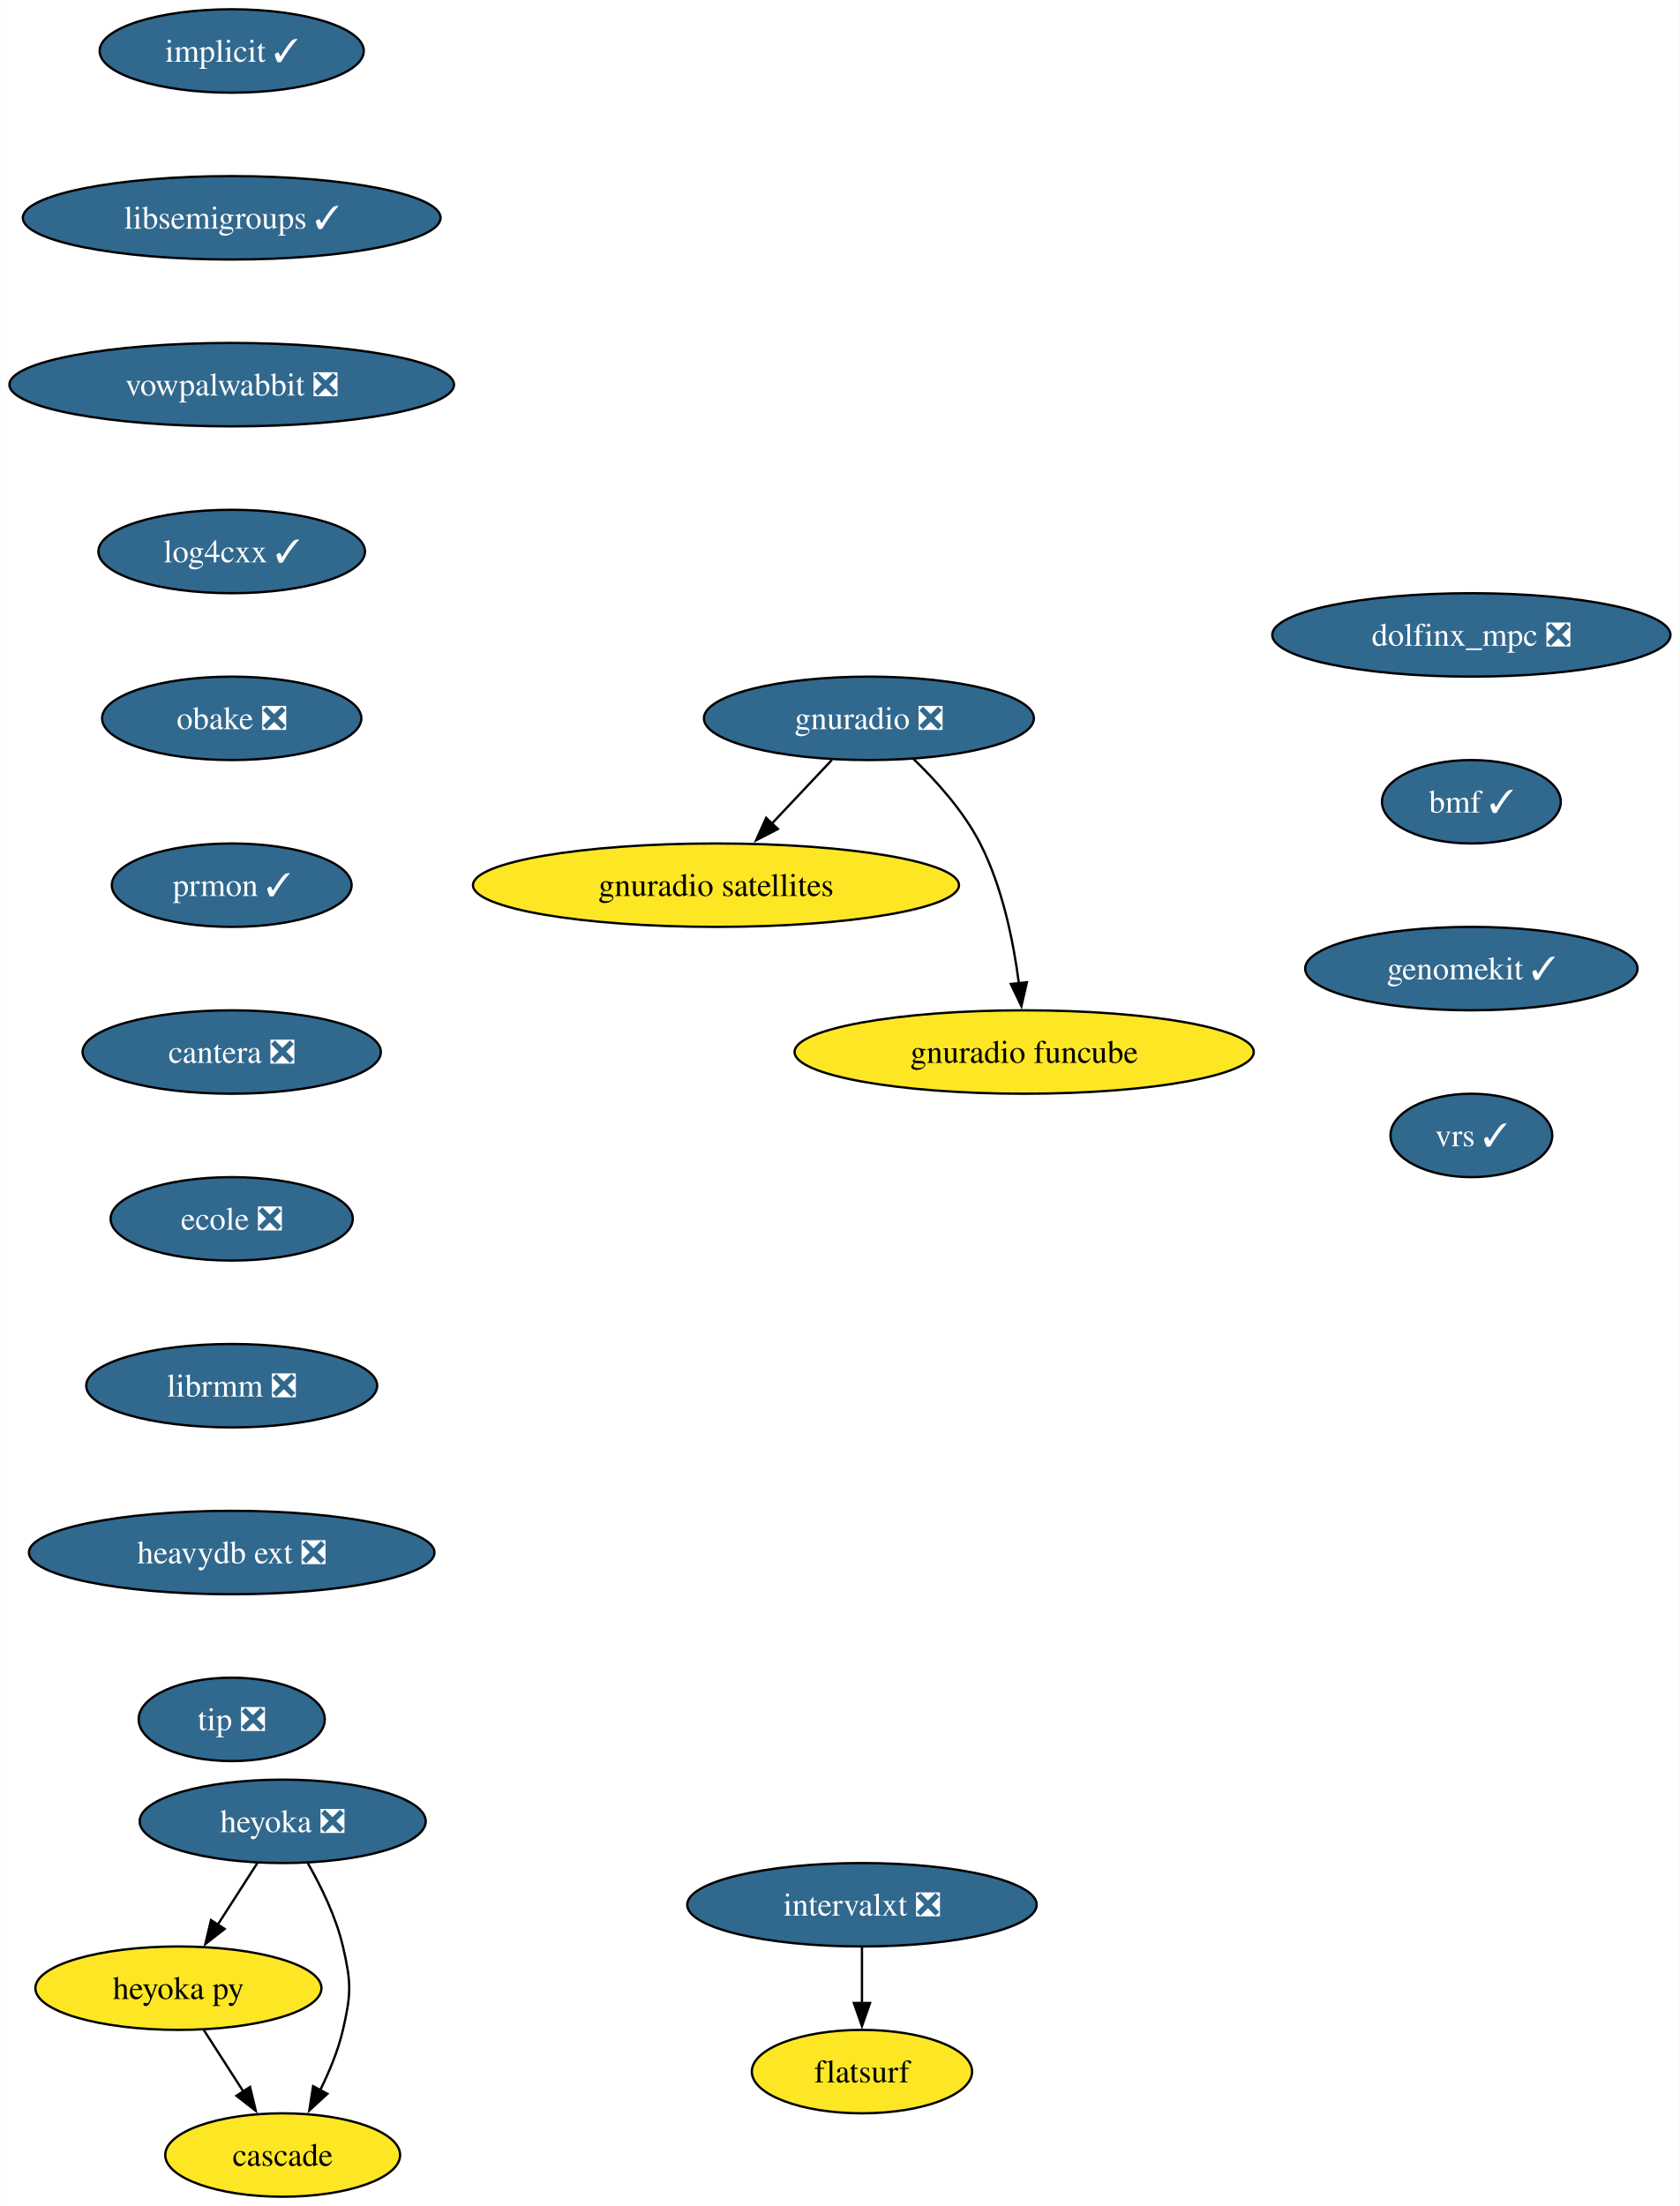
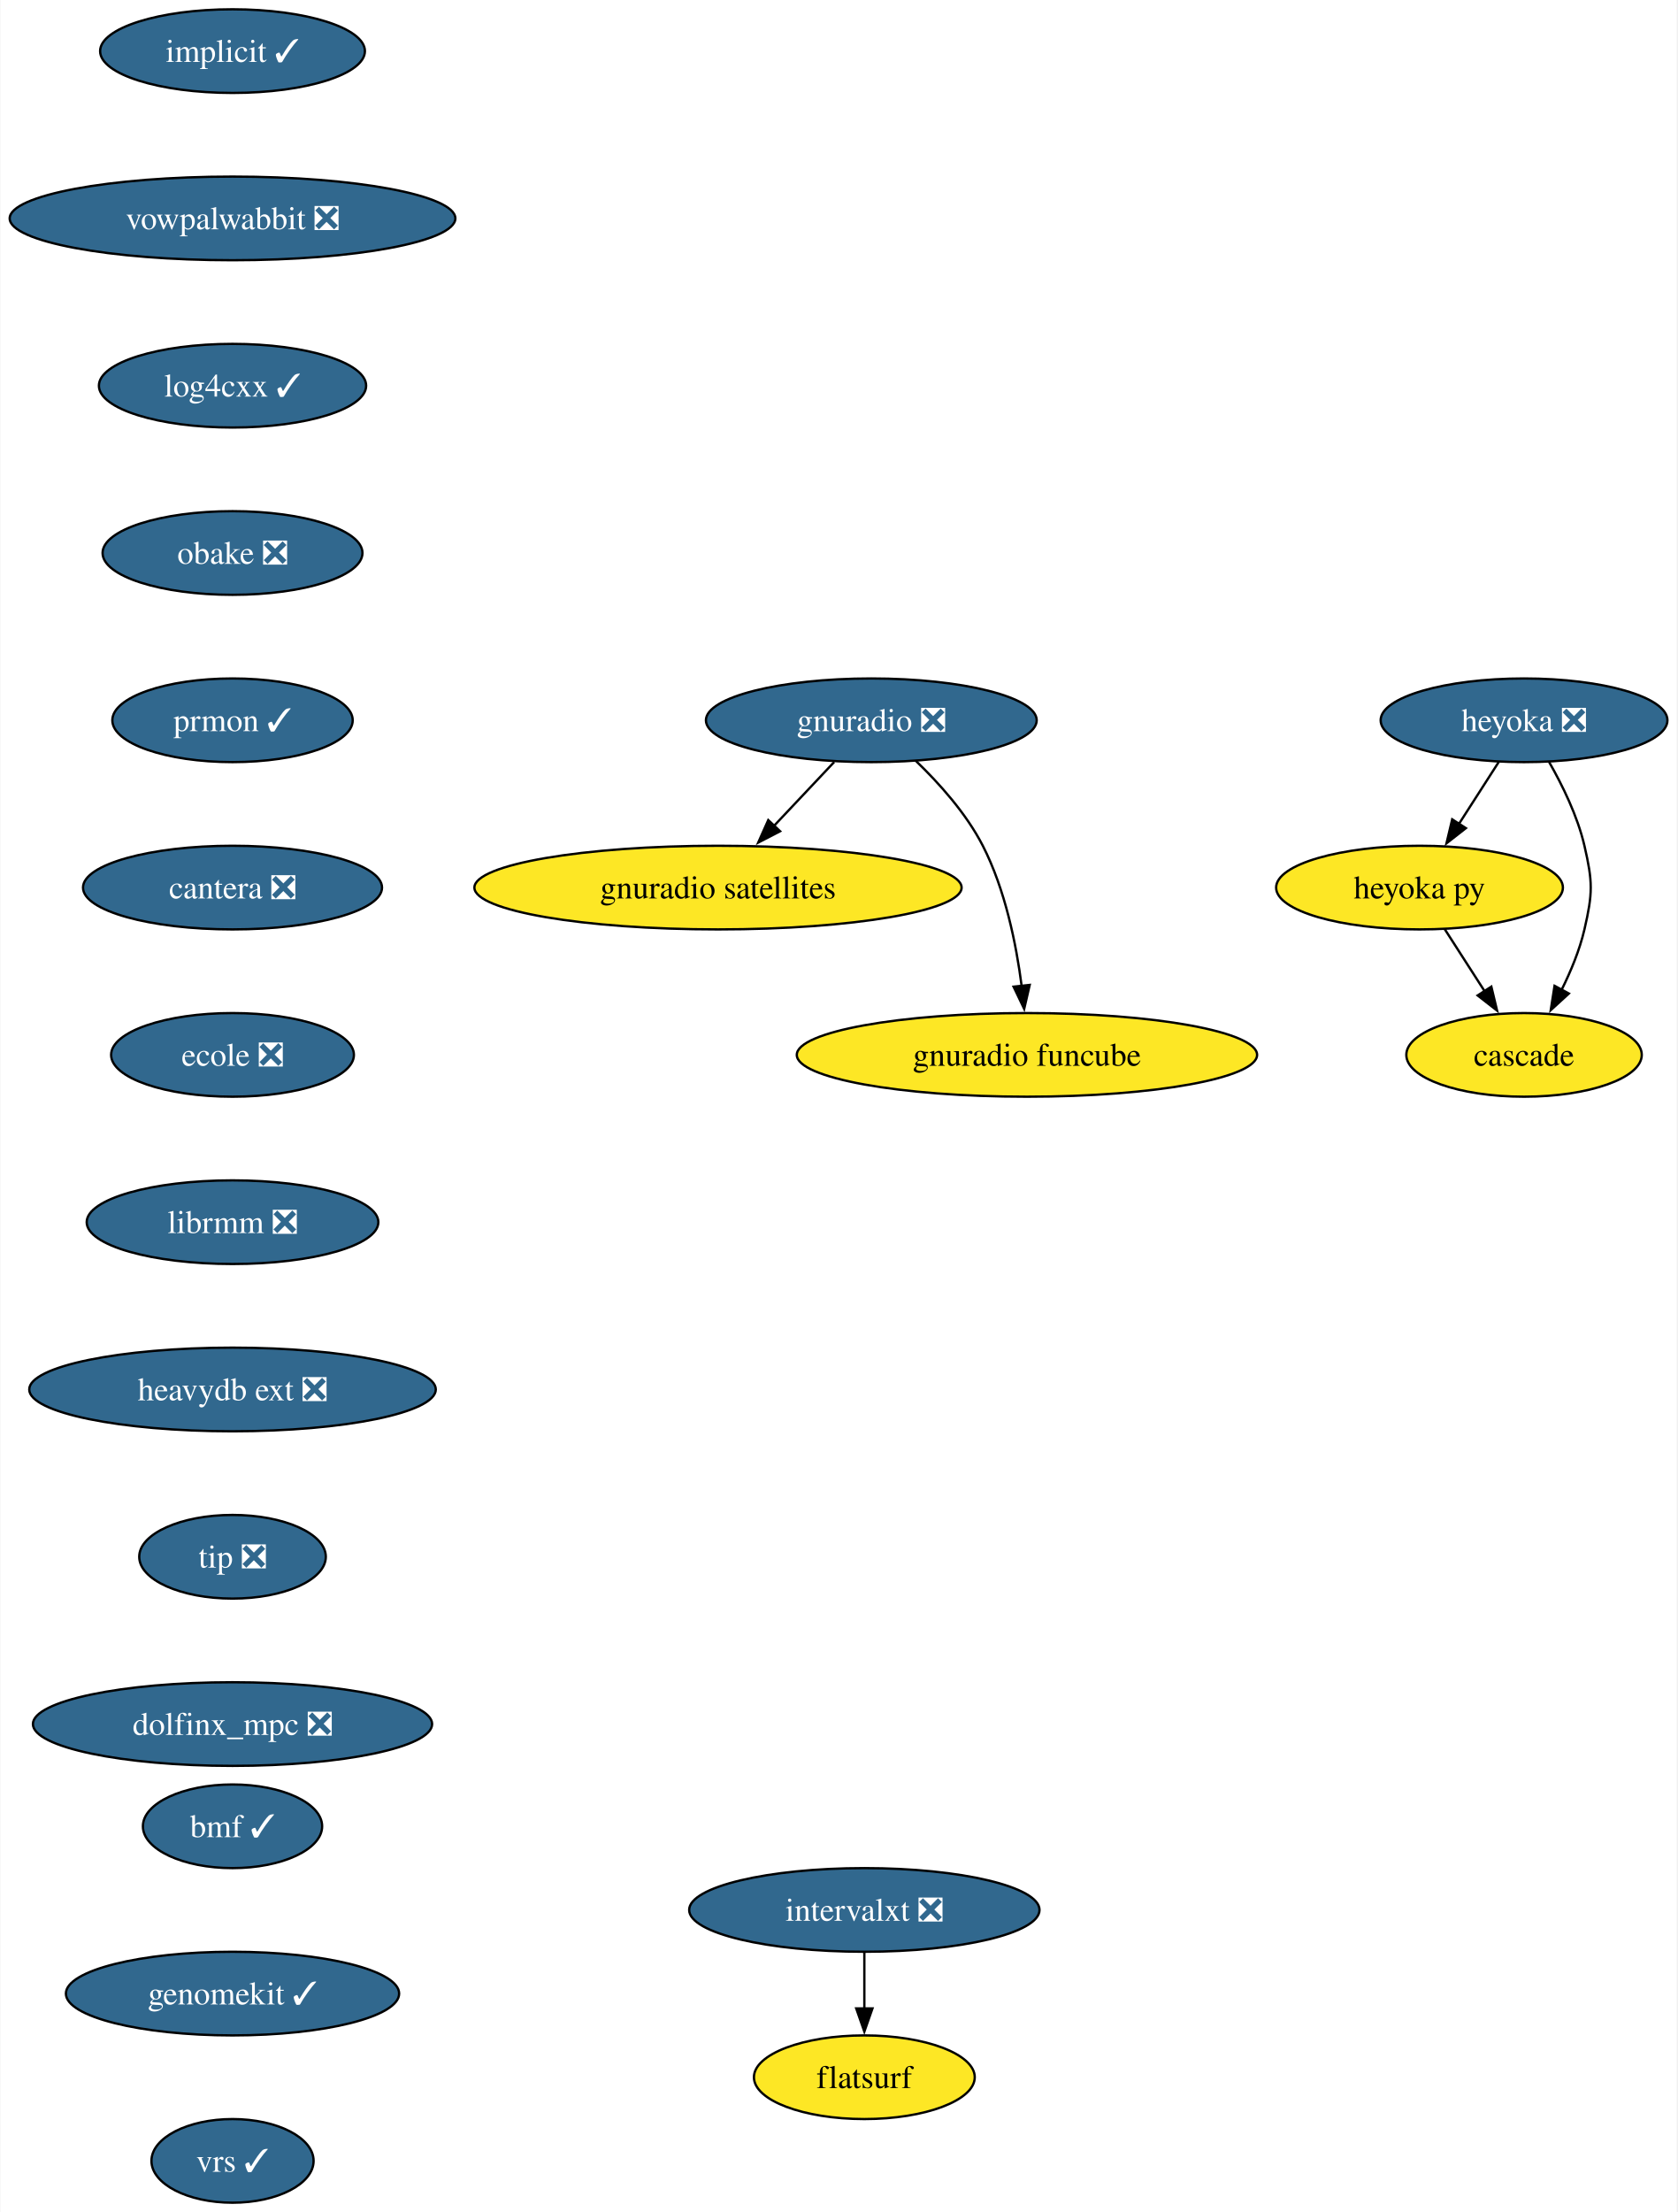
- <svg xmlns="http://www.w3.org/2000/svg" xmlns:xlink="http://www.w3.org/1999/xlink" width="725pt" height="952pt" viewBox="0.00 0.00 724.86 952.00">
+ <svg xmlns="http://www.w3.org/2000/svg" xmlns:xlink="http://www.w3.org/1999/xlink" width="722pt" height="952pt" viewBox="0.00 0.00 721.66 952.00">
  <g id="graph0" class="graph" transform="scale(1 1) rotate(0) translate(4 948)">
-     <polygon fill="white" stroke="none" points="-4,4 -4,-948 720.86,-948 720.86,4 -4,4" />
+     <polygon fill="white" stroke="none" points="-4,4 -4,-948 717.66,-948 717.66,4 -4,4" />
    <g id="node1" class="node">
      <g id="a_node1">
        <a xlink:href="https://github.com/conda-forge/implicit-feedstock/pull/105" xlink:title="implicit ✓">
          <ellipse fill="#31688e" stroke="black" cx="95.93" cy="-926" rx="57" ry="18" />
          <text text-anchor="middle" x="95.93" y="-921.33" font-family="Times,serif" font-size="14.00" fill="white">implicit ✓</text>
        </a>
      </g>
    </g>
    <g id="node2" class="node">
      <g id="a_node2">
-         <a xlink:href="https://github.com/conda-forge/libsemigroups-feedstock/pull/85" xlink:title="libsemigroups ✓">
-           <ellipse fill="#31688e" stroke="black" cx="95.93" cy="-854" rx="90.14" ry="18" />
-           <text text-anchor="middle" x="95.93" y="-849.33" font-family="Times,serif" font-size="14.00" fill="white">libsemigroups ✓</text>
+         <a xlink:href="https://github.com/conda-forge/vowpalwabbit-feedstock/pull/89" xlink:title="vowpalwabbit ❎">
+           <ellipse fill="#31688e" stroke="black" cx="95.93" cy="-854" rx="95.93" ry="18" />
+           <text text-anchor="middle" x="95.93" y="-849.33" font-family="Times,serif" font-size="14.00" fill="white">vowpalwabbit ❎</text>
        </a>
      </g>
    </g>
    <g id="node3" class="node">
      <g id="a_node3">
-         <a xlink:href="https://github.com/conda-forge/vowpalwabbit-feedstock/pull/89" xlink:title="vowpalwabbit ❎">
-           <ellipse fill="#31688e" stroke="black" cx="95.93" cy="-782" rx="95.93" ry="18" />
-           <text text-anchor="middle" x="95.93" y="-777.33" font-family="Times,serif" font-size="14.00" fill="white">vowpalwabbit ❎</text>
+         <a xlink:href="https://github.com/conda-forge/log4cxx-feedstock/pull/30" xlink:title="log4cxx ✓">
+           <ellipse fill="#31688e" stroke="black" cx="95.93" cy="-782" rx="57.52" ry="18" />
+           <text text-anchor="middle" x="95.93" y="-777.33" font-family="Times,serif" font-size="14.00" fill="white">log4cxx ✓</text>
        </a>
      </g>
    </g>
    <g id="node4" class="node">
      <g id="a_node4">
-         <a xlink:href="https://github.com/conda-forge/log4cxx-feedstock/pull/30" xlink:title="log4cxx ✓">
-           <ellipse fill="#31688e" stroke="black" cx="95.93" cy="-710" rx="57.52" ry="18" />
-           <text text-anchor="middle" x="95.93" y="-705.33" font-family="Times,serif" font-size="14.00" fill="white">log4cxx ✓</text>
+         <a xlink:href="https://github.com/conda-forge/obake-feedstock/pull/53" xlink:title="obake ❎">
+           <ellipse fill="#31688e" stroke="black" cx="95.93" cy="-710" rx="55.94" ry="18" />
+           <text text-anchor="middle" x="95.93" y="-705.33" font-family="Times,serif" font-size="14.00" fill="white">obake ❎</text>
        </a>
      </g>
    </g>
    <g id="node5" class="node">
      <g id="a_node5">
-         <a xlink:href="https://github.com/conda-forge/obake-feedstock/pull/53" xlink:title="obake ❎">
-           <ellipse fill="#31688e" stroke="black" cx="95.93" cy="-638" rx="55.94" ry="18" />
-           <text text-anchor="middle" x="95.93" y="-633.33" font-family="Times,serif" font-size="14.00" fill="white">obake ❎</text>
+         <a xlink:href="https://github.com/conda-forge/prmon-feedstock/pull/30" xlink:title="prmon ✓">
+           <ellipse fill="#31688e" stroke="black" cx="95.93" cy="-638" rx="51.74" ry="18" />
+           <text text-anchor="middle" x="95.93" y="-633.33" font-family="Times,serif" font-size="14.00" fill="white">prmon ✓</text>
+         </a>
+       </g>
+     </g>
+     <g id="node9" class="node">
+       <g id="a_node9">
+         <a xlink:href="https://github.com/conda-forge/cantera-feedstock/pull/56" xlink:title="cantera ❎">
+           <ellipse fill="#31688e" stroke="black" cx="95.93" cy="-566" rx="64.36" ry="18" />
+           <text text-anchor="middle" x="95.93" y="-561.33" font-family="Times,serif" font-size="14.00" fill="white">cantera ❎</text>
        </a>
      </g>
    </g>
    <g id="node6" class="node">
      <g id="a_node6">
-         <a xlink:href="https://github.com/conda-forge/prmon-feedstock/pull/30" xlink:title="prmon ✓">
-           <ellipse fill="#31688e" stroke="black" cx="95.93" cy="-566" rx="51.74" ry="18" />
-           <text text-anchor="middle" x="95.93" y="-561.33" font-family="Times,serif" font-size="14.00" fill="white">prmon ✓</text>
-         </a>
-       </g>
-     </g>
-     <g id="node10" class="node">
-       <g id="a_node10">
-         <a xlink:href="https://github.com/conda-forge/cantera-feedstock/pull/56" xlink:title="cantera ❎">
-           <ellipse fill="#31688e" stroke="black" cx="95.93" cy="-494" rx="64.36" ry="18" />
-           <text text-anchor="middle" x="95.93" y="-489.32" font-family="Times,serif" font-size="14.00" fill="white">cantera ❎</text>
-         </a>
-       </g>
-     </g>
-     <g id="node7" class="node">
-       <g id="a_node7">
        <a xlink:href="https://github.com/conda-forge/gnuradio-feedstock/pull/296" xlink:title="gnuradio ❎">
          <ellipse fill="#31688e" stroke="black" cx="370.93" cy="-638" rx="71.2" ry="18" />
          <text text-anchor="middle" x="370.93" y="-633.33" font-family="Times,serif" font-size="14.00" fill="white">gnuradio ❎</text>
        </a>
      </g>
    </g>
-     <g id="node8" class="node">
-       <g id="a_node8">
+     <g id="node7" class="node">
+       <g id="a_node7">
        <a xlink:href="https://github.com/conda-forge/gnuradio-satellites-feedstock" xlink:title="gnuradio satellites">
          <ellipse fill="#fde725" stroke="black" cx="304.93" cy="-566" rx="104.87" ry="18" />
          <text text-anchor="middle" x="304.93" y="-561.33" font-family="Times,serif" font-size="14.00">gnuradio satellites</text>
        </a>
      </g>
    </g>
-     <g id="edge6" class="edge">
+     <g id="edge5" class="edge">
      <path fill="none" stroke="black" d="M354.95,-620.05C347.12,-611.75 337.53,-601.58 328.86,-592.38" />
      <polygon fill="black" stroke="black" points="331.66,-590.25 322.25,-585.38 326.57,-595.05 331.66,-590.25" />
    </g>
-     <g id="node9" class="node">
-       <g id="a_node9">
+     <g id="node8" class="node">
+       <g id="a_node8">
        <a xlink:href="https://github.com/conda-forge/gnuradio-funcube-feedstock" xlink:title="gnuradio funcube">
          <ellipse fill="#fde725" stroke="black" cx="437.93" cy="-494" rx="99.08" ry="18" />
          <text text-anchor="middle" x="437.93" y="-489.32" font-family="Times,serif" font-size="14.00">gnuradio funcube</text>
        </a>
      </g>
    </g>
-     <g id="edge7" class="edge">
+     <g id="edge6" class="edge">
      <path fill="none" stroke="black" d="M389.98,-620.65C400.06,-610.98 411.8,-597.92 418.93,-584 428.57,-565.17 433.32,-541.69 435.66,-523.58" />
      <polygon fill="black" stroke="black" points="439.12,-524.11 436.74,-513.79 432.17,-523.35 439.12,-524.11" />
    </g>
+     <g id="node10" class="node">
+       <g id="a_node10">
+         <a xlink:href="https://github.com/conda-forge/ecole-feedstock/pull/45" xlink:title="ecole ❎">
+           <ellipse fill="#31688e" stroke="black" cx="95.93" cy="-494" rx="52.26" ry="18" />
+           <text text-anchor="middle" x="95.93" y="-489.32" font-family="Times,serif" font-size="14.00" fill="white">ecole ❎</text>
+         </a>
+       </g>
+     </g>
+     <g id="node14" class="node">
+       <g id="a_node14">
+         <a xlink:href="https://github.com/conda-forge/librmm-feedstock/pull/73" xlink:title="librmm ❎">
+           <ellipse fill="#31688e" stroke="black" cx="95.93" cy="-422" rx="62.78" ry="18" />
+           <text text-anchor="middle" x="95.93" y="-417.32" font-family="Times,serif" font-size="14.00" fill="white">librmm ❎</text>
+         </a>
+       </g>
+     </g>
    <g id="node11" class="node">
      <g id="a_node11">
-         <a xlink:href="https://github.com/conda-forge/ecole-feedstock/pull/45" xlink:title="ecole ❎">
-           <ellipse fill="#31688e" stroke="black" cx="95.93" cy="-422" rx="52.26" ry="18" />
-           <text text-anchor="middle" x="95.93" y="-417.32" font-family="Times,serif" font-size="14.00" fill="white">ecole ❎</text>
-         </a>
-       </g>
+         <a xlink:href="https://github.com/conda-forge/heyoka-feedstock/pull/84" xlink:title="heyoka ❎">
+           <ellipse fill="#31688e" stroke="black" cx="651.93" cy="-638" rx="61.73" ry="18" />
+           <text text-anchor="middle" x="651.93" y="-633.33" font-family="Times,serif" font-size="14.00" fill="white">heyoka ❎</text>
+         </a>
+       </g>
+     </g>
+     <g id="node12" class="node">
+       <g id="a_node12">
+         <a xlink:href="https://github.com/conda-forge/heyoka.py-feedstock" xlink:title="heyoka py">
+           <ellipse fill="#fde725" stroke="black" cx="606.93" cy="-566" rx="61.73" ry="18" />
+           <text text-anchor="middle" x="606.93" y="-561.33" font-family="Times,serif" font-size="14.00">heyoka py</text>
+         </a>
+       </g>
+     </g>
+     <g id="edge9" class="edge">
+       <path fill="none" stroke="black" d="M641.03,-620.05C635.89,-612.06 629.64,-602.33 623.9,-593.4" />
+       <polygon fill="black" stroke="black" points="626.89,-591.58 618.54,-585.06 621,-595.37 626.89,-591.58" />
+     </g>
+     <g id="node13" class="node">
+       <g id="a_node13">
+         <a xlink:href="https://github.com/conda-forge/cascade-feedstock" xlink:title="cascade">
+           <ellipse fill="#fde725" stroke="black" cx="651.93" cy="-494" rx="50.68" ry="18" />
+           <text text-anchor="middle" x="651.93" y="-489.32" font-family="Times,serif" font-size="14.00">cascade</text>
+         </a>
+       </g>
+     </g>
+     <g id="edge10" class="edge">
+       <path fill="none" stroke="black" d="M662.7,-620.08C668.46,-610.03 674.96,-596.78 677.93,-584 681.54,-568.41 681.54,-563.59 677.93,-548 675.87,-539.11 672.09,-530 668.05,-521.89" />
+       <polygon fill="black" stroke="black" points="671.23,-520.41 663.42,-513.25 665.06,-523.72 671.23,-520.41" />
+     </g>
+     <g id="edge11" class="edge">
+       <path fill="none" stroke="black" d="M617.82,-548.05C622.96,-540.06 629.21,-530.33 634.96,-521.4" />
+       <polygon fill="black" stroke="black" points="637.85,-523.37 640.32,-513.06 631.96,-519.58 637.85,-523.37" />
    </g>
    <g id="node15" class="node">
      <g id="a_node15">
-         <a xlink:href="https://github.com/conda-forge/librmm-feedstock/pull/73" xlink:title="librmm ❎">
-           <ellipse fill="#31688e" stroke="black" cx="95.93" cy="-350" rx="62.78" ry="18" />
-           <text text-anchor="middle" x="95.93" y="-345.32" font-family="Times,serif" font-size="14.00" fill="white">librmm ❎</text>
-         </a>
-       </g>
-     </g>
-     <g id="node12" class="node">
-       <g id="a_node12">
-         <a xlink:href="https://github.com/conda-forge/heyoka-feedstock/pull/84" xlink:title="heyoka ❎">
-           <ellipse fill="#31688e" stroke="black" cx="117.93" cy="-162" rx="61.73" ry="18" />
-           <text text-anchor="middle" x="117.93" y="-157.32" font-family="Times,serif" font-size="14.00" fill="white">heyoka ❎</text>
-         </a>
-       </g>
-     </g>
-     <g id="node13" class="node">
-       <g id="a_node13">
-         <a xlink:href="https://github.com/conda-forge/heyoka.py-feedstock" xlink:title="heyoka py">
-           <ellipse fill="#fde725" stroke="black" cx="72.93" cy="-90" rx="61.73" ry="18" />
-           <text text-anchor="middle" x="72.93" y="-85.33" font-family="Times,serif" font-size="14.00">heyoka py</text>
-         </a>
-       </g>
-     </g>
-     <g id="edge10" class="edge">
-       <path fill="none" stroke="black" d="M107.03,-144.05C101.89,-136.06 95.64,-126.33 89.9,-117.4" />
-       <polygon fill="black" stroke="black" points="92.89,-115.58 84.54,-109.06 87,-119.37 92.89,-115.58" />
-     </g>
-     <g id="node14" class="node">
-       <g id="a_node14">
-         <a xlink:href="https://github.com/conda-forge/cascade-feedstock" xlink:title="cascade">
-           <ellipse fill="#fde725" stroke="black" cx="117.93" cy="-18" rx="50.68" ry="18" />
-           <text text-anchor="middle" x="117.93" y="-13.32" font-family="Times,serif" font-size="14.00">cascade</text>
-         </a>
-       </g>
-     </g>
-     <g id="edge11" class="edge">
-       <path fill="none" stroke="black" d="M128.7,-144.08C134.46,-134.03 140.96,-120.78 143.93,-108 147.54,-92.41 147.54,-87.59 143.93,-72 141.87,-63.11 138.09,-54 134.05,-45.89" />
-       <polygon fill="black" stroke="black" points="137.23,-44.41 129.42,-37.25 131.06,-47.72 137.23,-44.41" />
-     </g>
-     <g id="edge12" class="edge">
-       <path fill="none" stroke="black" d="M83.82,-72.05C88.96,-64.06 95.21,-54.33 100.96,-45.4" />
-       <polygon fill="black" stroke="black" points="103.85,-47.37 106.32,-37.06 97.96,-43.58 103.85,-47.37" />
+         <a xlink:href="https://github.com/conda-forge/heavydb-ext-feedstock/pull/85" xlink:title="heavydb ext ❎">
+           <ellipse fill="#31688e" stroke="black" cx="95.93" cy="-350" rx="87.51" ry="18" />
+           <text text-anchor="middle" x="95.93" y="-345.32" font-family="Times,serif" font-size="14.00" fill="white">heavydb ext ❎</text>
+         </a>
+       </g>
+     </g>
+     <g id="node18" class="node">
+       <g id="a_node18">
+         <a xlink:href="https://github.com/conda-forge/tip-feedstock/pull/40" xlink:title="tip ❎">
+           <ellipse fill="#31688e" stroke="black" cx="95.93" cy="-278" rx="40.16" ry="18" />
+           <text text-anchor="middle" x="95.93" y="-273.32" font-family="Times,serif" font-size="14.00" fill="white">tip ❎</text>
+         </a>
+       </g>
    </g>
    <g id="node16" class="node">
      <g id="a_node16">
-         <a xlink:href="https://github.com/conda-forge/heavydb-ext-feedstock/pull/85" xlink:title="heavydb ext ❎">
-           <ellipse fill="#31688e" stroke="black" cx="95.93" cy="-278" rx="87.51" ry="18" />
-           <text text-anchor="middle" x="95.93" y="-273.32" font-family="Times,serif" font-size="14.00" fill="white">heavydb ext ❎</text>
-         </a>
-       </g>
-     </g>
-     <g id="node19" class="node">
-       <g id="a_node19">
-         <a xlink:href="https://github.com/conda-forge/tip-feedstock/pull/40" xlink:title="tip ❎">
-           <ellipse fill="#31688e" stroke="black" cx="95.93" cy="-206" rx="40.16" ry="18" />
-           <text text-anchor="middle" x="95.93" y="-201.32" font-family="Times,serif" font-size="14.00" fill="white">tip ❎</text>
-         </a>
-       </g>
-     </g>
-     <g id="node17" class="node">
-       <g id="a_node17">
        <a xlink:href="https://github.com/conda-forge/intervalxt-feedstock/pull/24" xlink:title="intervalxt ❎">
          <ellipse fill="#31688e" stroke="black" cx="367.93" cy="-126" rx="75.41" ry="18" />
          <text text-anchor="middle" x="367.93" y="-121.33" font-family="Times,serif" font-size="14.00" fill="white">intervalxt ❎</text>
        </a>
      </g>
    </g>
-     <g id="node18" class="node">
-       <g id="a_node18">
+     <g id="node17" class="node">
+       <g id="a_node17">
        <a xlink:href="https://github.com/conda-forge/flatsurf-feedstock" xlink:title="flatsurf">
          <ellipse fill="#fde725" stroke="black" cx="367.93" cy="-54" rx="47.53" ry="18" />
          <text text-anchor="middle" x="367.93" y="-49.33" font-family="Times,serif" font-size="14.00">flatsurf</text>
        </a>
      </g>
    </g>
-     <g id="edge15" class="edge">
+     <g id="edge14" class="edge">
      <path fill="none" stroke="black" d="M367.93,-107.7C367.93,-100.41 367.93,-91.73 367.93,-83.54" />
      <polygon fill="black" stroke="black" points="371.43,-83.62 367.93,-73.62 364.43,-83.62 371.43,-83.62" />
    </g>
+     <g id="node19" class="node">
+       <g id="a_node19">
+         <a xlink:href="https://github.com/conda-forge/dolfinx_mpc-feedstock/pull/29" xlink:title="dolfinx_mpc ❎">
+           <ellipse fill="#31688e" stroke="black" cx="95.93" cy="-206" rx="85.93" ry="18" />
+           <text text-anchor="middle" x="95.93" y="-201.32" font-family="Times,serif" font-size="14.00" fill="white">dolfinx_mpc ❎</text>
+         </a>
+       </g>
+     </g>
    <g id="node20" class="node">
      <g id="a_node20">
-         <a xlink:href="https://github.com/conda-forge/dolfinx_mpc-feedstock/pull/29" xlink:title="dolfinx_mpc ❎">
-           <ellipse fill="#31688e" stroke="black" cx="630.93" cy="-674" rx="85.93" ry="18" />
-           <text text-anchor="middle" x="630.93" y="-669.33" font-family="Times,serif" font-size="14.00" fill="white">dolfinx_mpc ❎</text>
+         <a xlink:href="https://github.com/conda-forge/bmf-feedstock/pull/35" xlink:title="bmf ✓">
+           <ellipse fill="#31688e" stroke="black" cx="95.93" cy="-162" rx="38.58" ry="18" />
+           <text text-anchor="middle" x="95.93" y="-157.32" font-family="Times,serif" font-size="14.00" fill="white">bmf ✓</text>
        </a>
      </g>
    </g>
    <g id="node21" class="node">
      <g id="a_node21">
-         <a xlink:href="https://github.com/conda-forge/bmf-feedstock/pull/35" xlink:title="bmf ✓">
-           <ellipse fill="#31688e" stroke="black" cx="630.93" cy="-602" rx="38.58" ry="18" />
-           <text text-anchor="middle" x="630.93" y="-597.33" font-family="Times,serif" font-size="14.00" fill="white">bmf ✓</text>
+         <a xlink:href="https://github.com/conda-forge/genomekit-feedstock/pull/66" xlink:title="genomekit ✓">
+           <ellipse fill="#31688e" stroke="black" cx="95.93" cy="-90" rx="71.73" ry="18" />
+           <text text-anchor="middle" x="95.93" y="-85.33" font-family="Times,serif" font-size="14.00" fill="white">genomekit ✓</text>
        </a>
      </g>
    </g>
    <g id="node22" class="node">
      <g id="a_node22">
-         <a xlink:href="https://github.com/conda-forge/genomekit-feedstock/pull/66" xlink:title="genomekit ✓">
-           <ellipse fill="#31688e" stroke="black" cx="630.93" cy="-530" rx="71.73" ry="18" />
-           <text text-anchor="middle" x="630.93" y="-525.33" font-family="Times,serif" font-size="14.00" fill="white">genomekit ✓</text>
-         </a>
-       </g>
-     </g>
-     <g id="node23" class="node">
-       <g id="a_node23">
        <a xlink:href="https://github.com/conda-forge/vrs-feedstock/pull/12" xlink:title="vrs ✓">
-           <ellipse fill="#31688e" stroke="black" cx="630.93" cy="-458" rx="34.9" ry="18" />
-           <text text-anchor="middle" x="630.93" y="-453.32" font-family="Times,serif" font-size="14.00" fill="white">vrs ✓</text>
+           <ellipse fill="#31688e" stroke="black" cx="95.93" cy="-18" rx="34.9" ry="18" />
+           <text text-anchor="middle" x="95.93" y="-13.32" font-family="Times,serif" font-size="14.00" fill="white">vrs ✓</text>
        </a>
      </g>
    </g>
  </g>
</svg>
